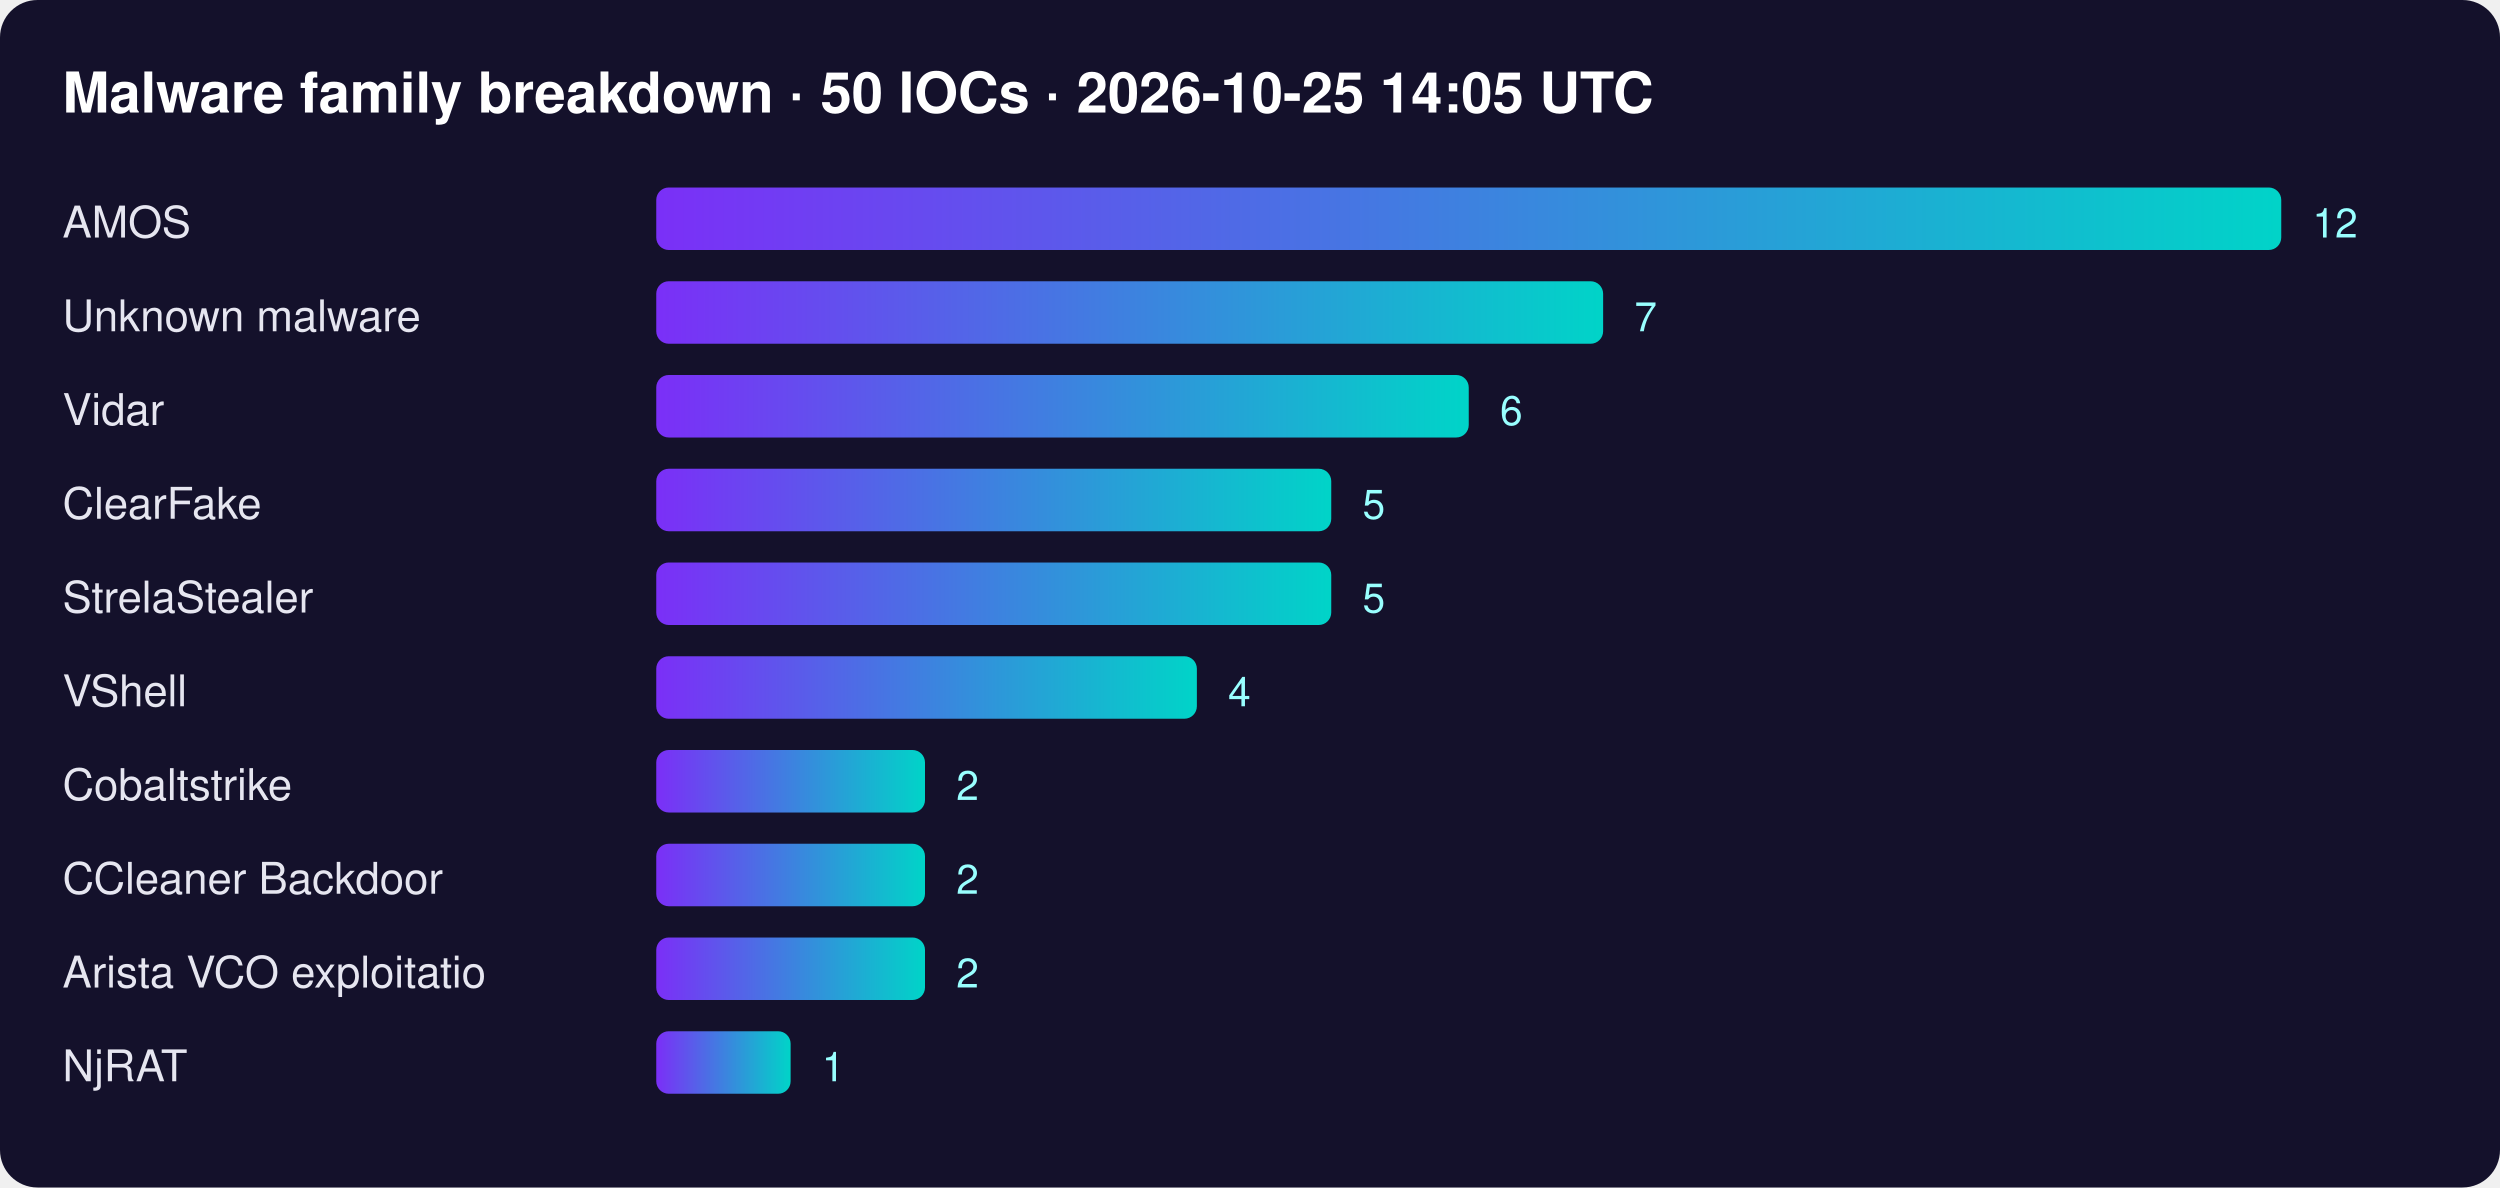
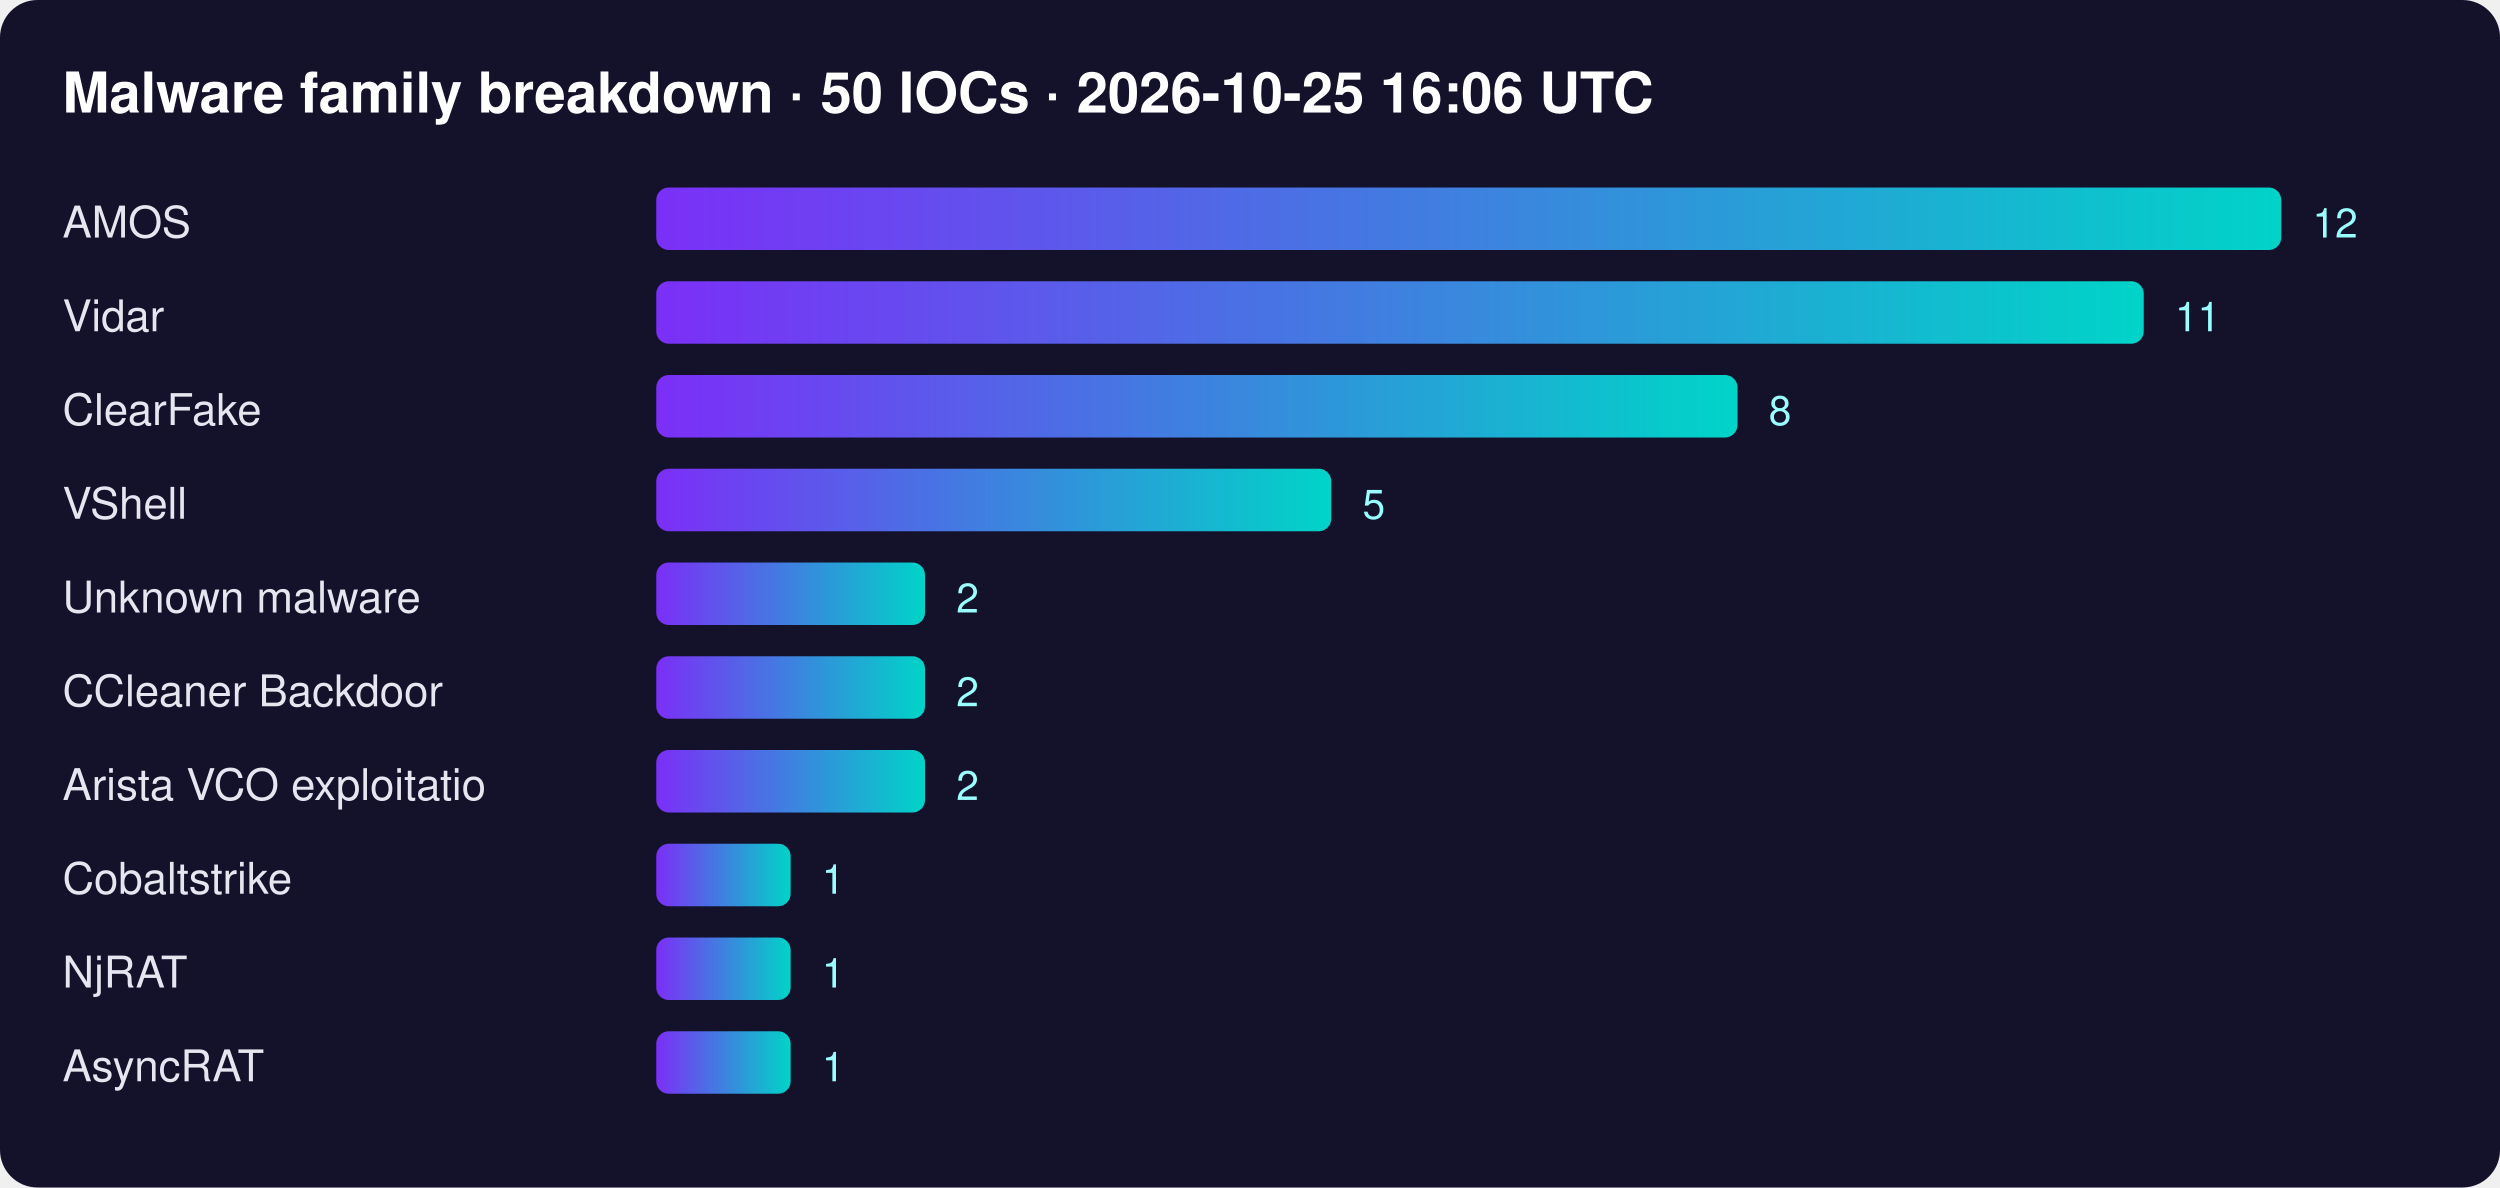
<svg xmlns="http://www.w3.org/2000/svg" width="800" height="380" font-family="Segoe UI,Helvetica,Arial,sans-serif">
  <defs>
    <linearGradient id="g">
      <stop offset="0" stop-color="#7b2ff7" />
      <stop offset="1" stop-color="#00d4c8" />
    </linearGradient>
  </defs>
  <rect width="100%" height="100%" rx="12" fill="#14112b" />
-   <text x="20" y="36" fill="#fff" font-size="18" font-weight="700">Malware family breakdown · 50 IOCs · 2026-10-25 14:05 UTC</text>
+   <text x="20" y="36" fill="#fff" font-size="18" font-weight="700">Malware family breakdown · 50 IOCs · 2026-10-25 16:06 UTC</text>
  <text x="20" y="76" fill="#e6e6f0" font-size="14">AMOS</text>
  <rect x="210" y="60" width="520" height="20" rx="4" fill="url(#g)" />
  <text x="740" y="76" fill="#9ff" font-size="13">12</text>
-   <text x="20" y="106" fill="#e6e6f0" font-size="14">Unknown malware</text>
-   <rect x="210" y="90" width="303" height="20" rx="4" fill="url(#g)" />
-   <text x="523" y="106" fill="#9ff" font-size="13">7</text>
-   <text x="20" y="136" fill="#e6e6f0" font-size="14">Vidar</text>
-   <rect x="210" y="120" width="260" height="20" rx="4" fill="url(#g)" />
-   <text x="480" y="136" fill="#9ff" font-size="13">6</text>
-   <text x="20" y="166" fill="#e6e6f0" font-size="14">ClearFake</text>
+   <text x="20" y="106" fill="#e6e6f0" font-size="14">Vidar</text>
+   <rect x="210" y="90" width="476" height="20" rx="4" fill="url(#g)" />
+   <text x="696" y="106" fill="#9ff" font-size="13">11</text>
+   <text x="20" y="136" fill="#e6e6f0" font-size="14">ClearFake</text>
+   <rect x="210" y="120" width="346" height="20" rx="4" fill="url(#g)" />
+   <text x="566" y="136" fill="#9ff" font-size="13">8</text>
+   <text x="20" y="166" fill="#e6e6f0" font-size="14">VShell</text>
  <rect x="210" y="150" width="216" height="20" rx="4" fill="url(#g)" />
  <text x="436" y="166" fill="#9ff" font-size="13">5</text>
-   <text x="20" y="196" fill="#e6e6f0" font-size="14">StrelaStealer</text>
-   <rect x="210" y="180" width="216" height="20" rx="4" fill="url(#g)" />
-   <text x="436" y="196" fill="#9ff" font-size="13">5</text>
-   <text x="20" y="226" fill="#e6e6f0" font-size="14">VShell</text>
-   <rect x="210" y="210" width="173" height="20" rx="4" fill="url(#g)" />
-   <text x="393" y="226" fill="#9ff" font-size="13">4</text>
-   <text x="20" y="256" fill="#e6e6f0" font-size="14">Cobaltstrike</text>
+   <text x="20" y="196" fill="#e6e6f0" font-size="14">Unknown malware</text>
+   <rect x="210" y="180" width="86" height="20" rx="4" fill="url(#g)" />
+   <text x="306" y="196" fill="#9ff" font-size="13">2</text>
+   <text x="20" y="226" fill="#e6e6f0" font-size="14">CCleaner Backdoor</text>
+   <rect x="210" y="210" width="86" height="20" rx="4" fill="url(#g)" />
+   <text x="306" y="226" fill="#9ff" font-size="13">2</text>
+   <text x="20" y="256" fill="#e6e6f0" font-size="14">Arista VCO exploitatio</text>
  <rect x="210" y="240" width="86" height="20" rx="4" fill="url(#g)" />
  <text x="306" y="256" fill="#9ff" font-size="13">2</text>
-   <text x="20" y="286" fill="#e6e6f0" font-size="14">CCleaner Backdoor</text>
-   <rect x="210" y="270" width="86" height="20" rx="4" fill="url(#g)" />
-   <text x="306" y="286" fill="#9ff" font-size="13">2</text>
-   <text x="20" y="316" fill="#e6e6f0" font-size="14">Arista VCO exploitatio</text>
-   <rect x="210" y="300" width="86" height="20" rx="4" fill="url(#g)" />
-   <text x="306" y="316" fill="#9ff" font-size="13">2</text>
-   <text x="20" y="346" fill="#e6e6f0" font-size="14">NjRAT</text>
+   <text x="20" y="286" fill="#e6e6f0" font-size="14">Cobaltstrike</text>
+   <rect x="210" y="270" width="43" height="20" rx="4" fill="url(#g)" />
+   <text x="263" y="286" fill="#9ff" font-size="13">1</text>
+   <text x="20" y="316" fill="#e6e6f0" font-size="14">NjRAT</text>
+   <rect x="210" y="300" width="43" height="20" rx="4" fill="url(#g)" />
+   <text x="263" y="316" fill="#9ff" font-size="13">1</text>
+   <text x="20" y="346" fill="#e6e6f0" font-size="14">AsyncRAT</text>
  <rect x="210" y="330" width="43" height="20" rx="4" fill="url(#g)" />
  <text x="263" y="346" fill="#9ff" font-size="13">1</text>
</svg>
